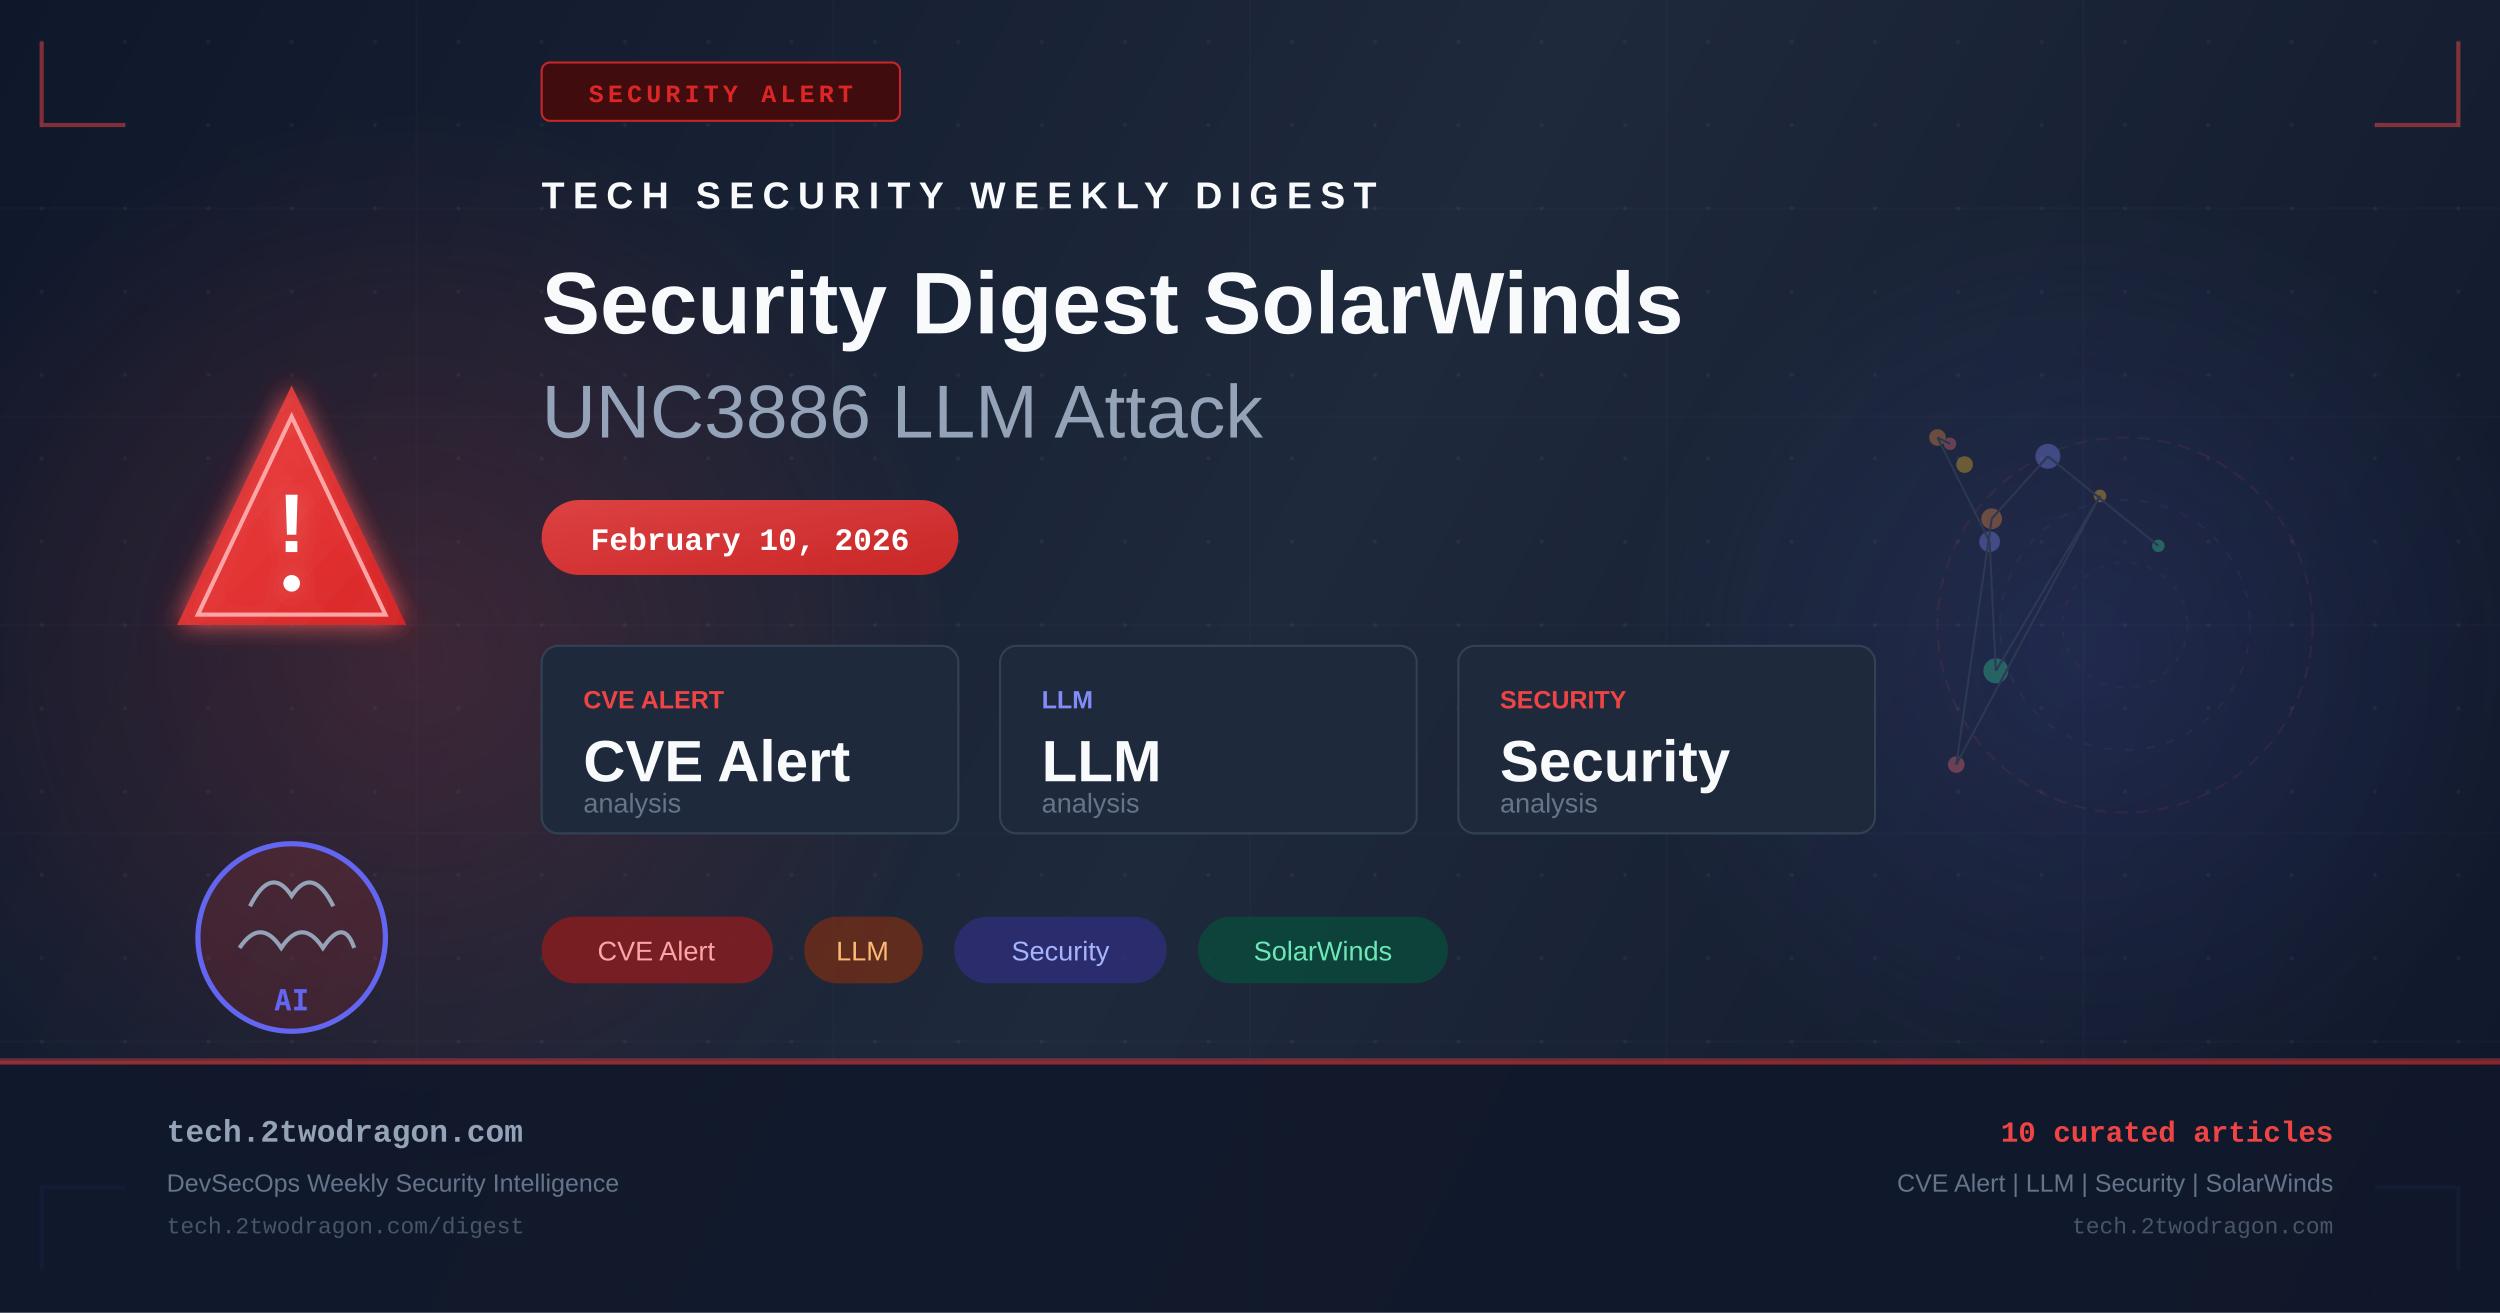
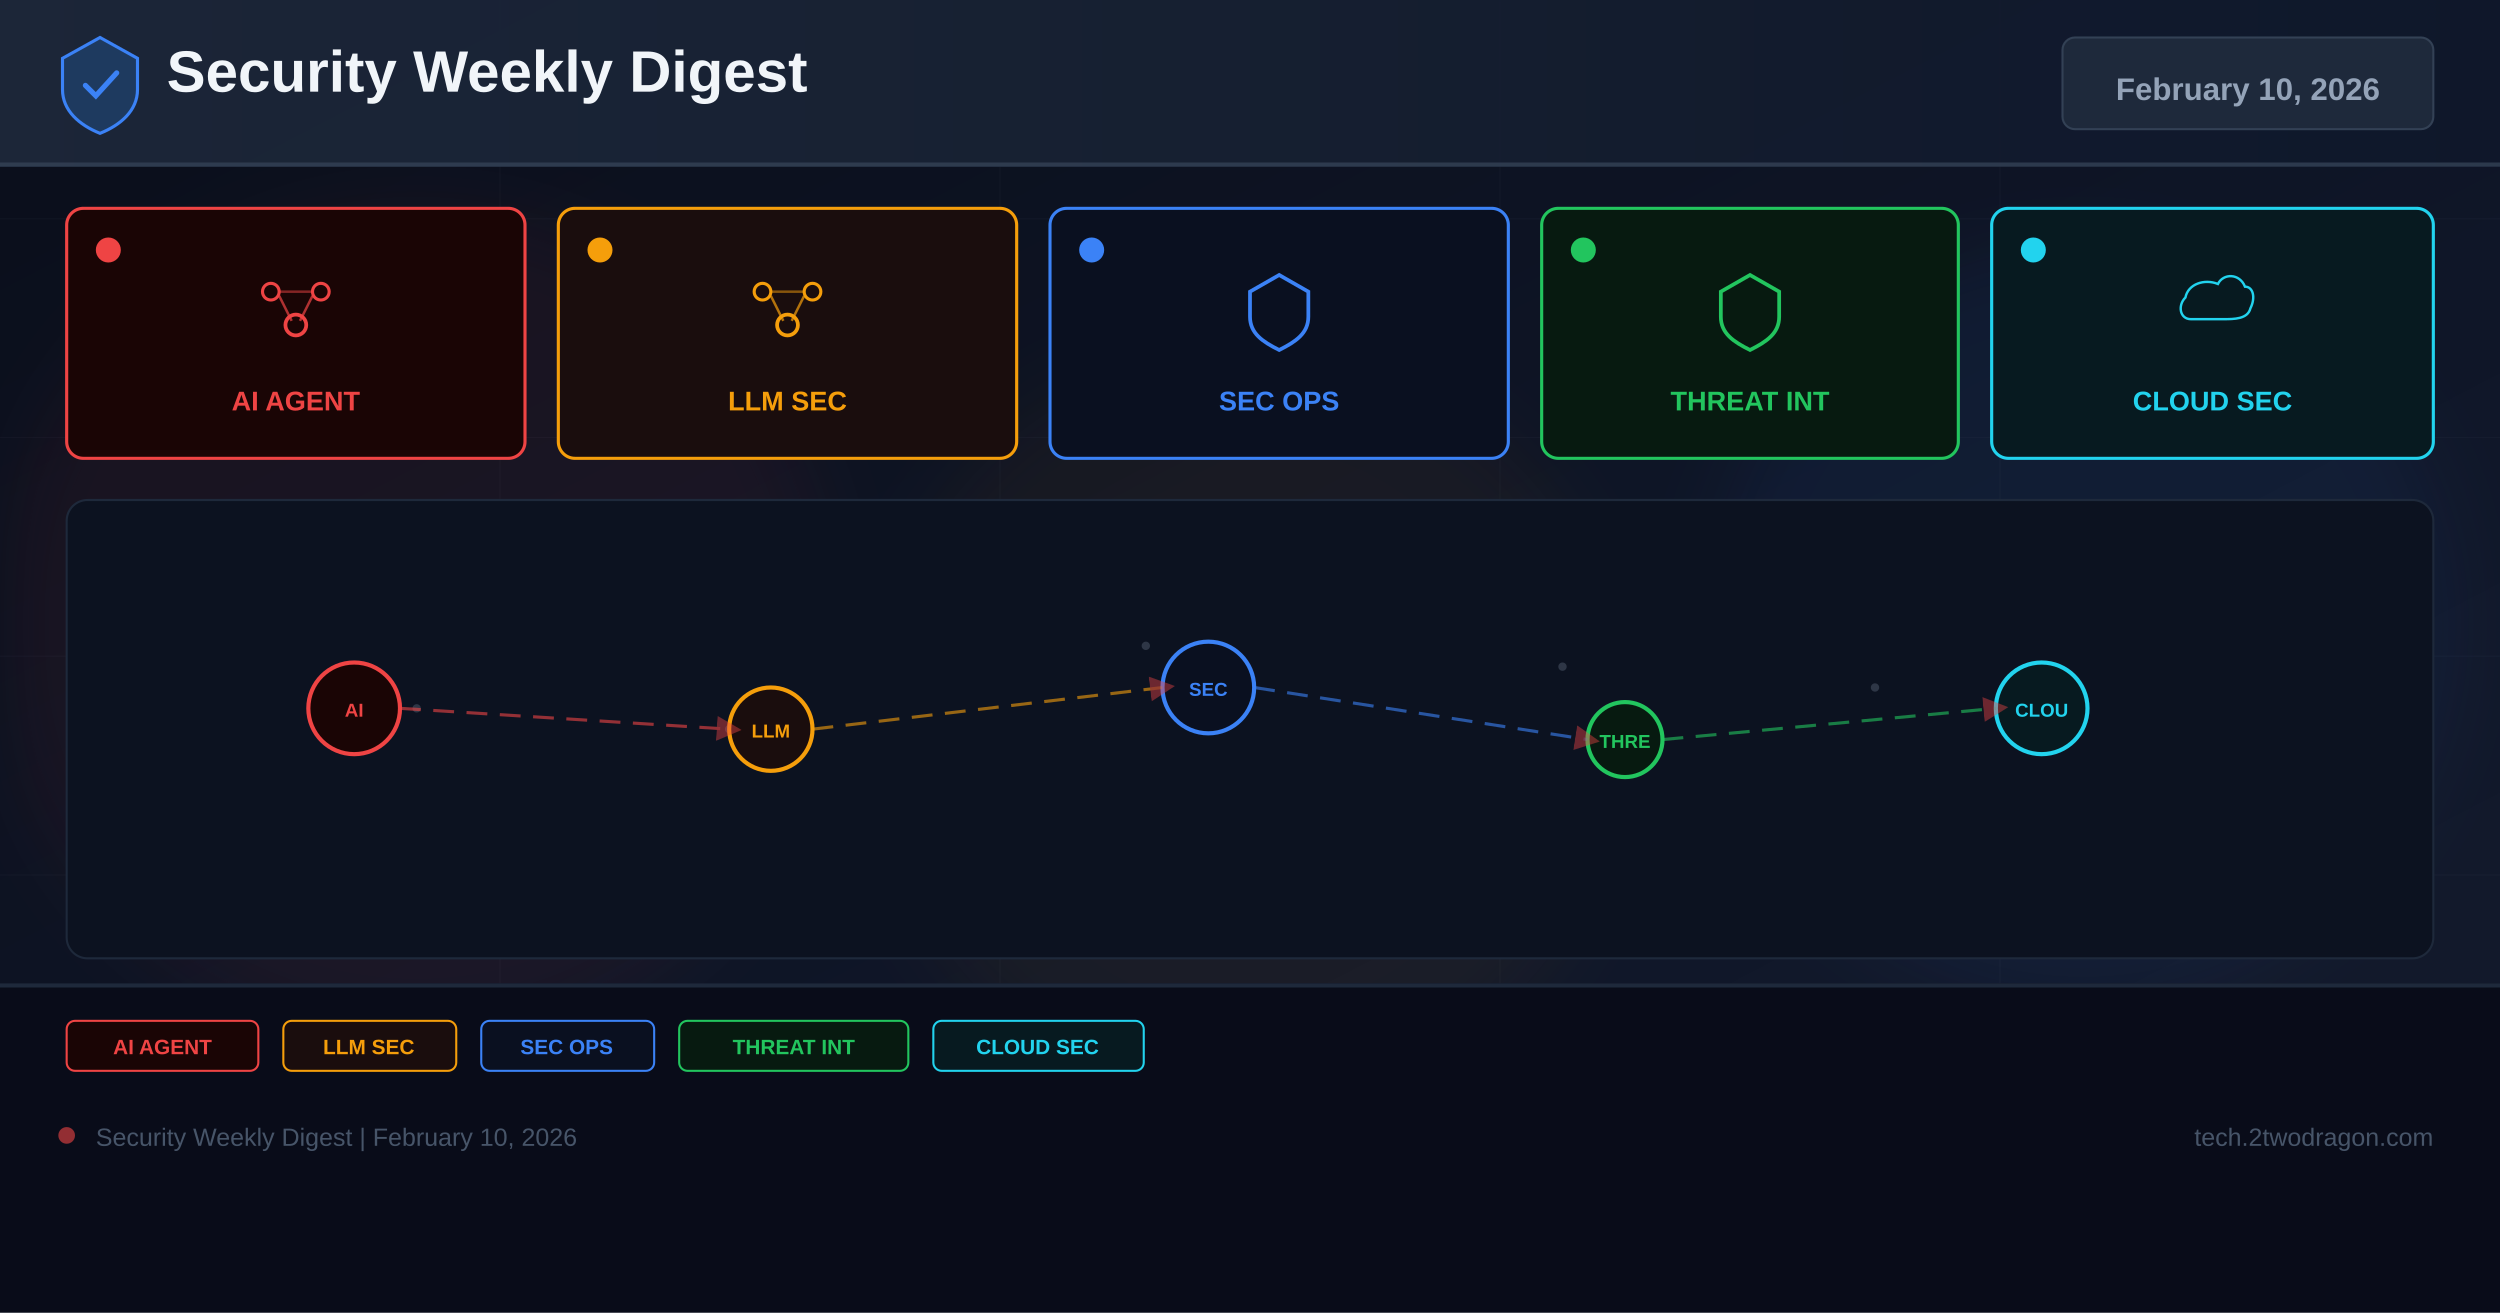
- <svg xmlns="http://www.w3.org/2000/svg" width="1200" height="630" viewBox="0 0 1200 630" fill="none">
+ <svg xmlns="http://www.w3.org/2000/svg" width="1200" height="630" viewBox="0 0 1200 630">
  <defs>
-     <linearGradient id="bg" x1="0" y1="0" x2="1200" y2="630" gradientUnits="userSpaceOnUse">
-       <stop offset="0%" stop-color="#0f172a" />
-       <stop offset="50%" stop-color="#1e293b" />
+     <linearGradient id="bg" x1="0%" y1="0%" x2="100%" y2="100%">
+       <stop offset="0%" stop-color="#0a0e1a" />
+       <stop offset="60%" stop-color="#0f1628" />
+       <stop offset="100%" stop-color="#141b2d" />
+     </linearGradient>
+     <linearGradient id="hg" x1="0%" y1="0%" x2="100%" y2="0%">
+       <stop offset="0%" stop-color="#1e293b" />
      <stop offset="100%" stop-color="#0f172a" />
    </linearGradient>
-     <linearGradient id="accent" x1="0" y1="0" x2="1" y2="1">
-       <stop offset="0%" stop-color="#ef4444" />
-       <stop offset="100%" stop-color="#dc2626" />
-     </linearGradient>
-     <linearGradient id="accent2" x1="0" y1="0" x2="1" y2="1">
-       <stop offset="0%" stop-color="#6366f1" />
-       <stop offset="100%" stop-color="#4f46e5" />
-     </linearGradient>
-     <radialGradient id="glow1" cx="50%" cy="50%" r="50%">
-       <stop offset="0%" stop-color="#ef4444" stop-opacity="0.18" />
-       <stop offset="100%" stop-color="#ef4444" stop-opacity="0" />
-     </radialGradient>
-     <radialGradient id="glow2" cx="50%" cy="50%" r="50%">
-       <stop offset="0%" stop-color="#6366f1" stop-opacity="0.14" />
-       <stop offset="100%" stop-color="#6366f1" stop-opacity="0" />
-     </radialGradient>
-     <filter id="glow-filter" x="-20%" y="-20%" width="140%" height="140%">
-       <feGaussianBlur in="SourceGraphic" stdDeviation="6" result="blur" />
-       <feMerge>
-         <feMergeNode in="blur" />
-         <feMergeNode in="SourceGraphic" />
-       </feMerge>
+     <filter id="glow" x="-50%" y="-50%" width="200%" height="200%">
+       <feGaussianBlur stdDeviation="18" />
    </filter>
-     <pattern id="dots" x="0" y="0" width="40" height="40" patternUnits="userSpaceOnUse">
-       <circle cx="20" cy="20" r="1" fill="#94a3b8" opacity="0.08" />
-     </pattern>
+     <marker id="ar" markerWidth="8" markerHeight="8" refX="4" refY="4" orient="auto">
+       <path d="M0,0 L8,4 L0,8 Z" fill="#ef4444" opacity="0.7" />
+     </marker>
  </defs>
  <rect width="1200" height="630" fill="url(#bg)" />
-   <rect width="1200" height="630" fill="url(#dots)" />
-   <ellipse cx="200" cy="315" rx="260" ry="260" fill="url(#glow1)" />
-   <ellipse cx="1000" cy="315" rx="220" ry="220" fill="url(#glow2)" />
-   <g opacity="0.03" stroke="#94a3b8" stroke-width="1">
-     <line x1="0" y1="100" x2="1200" y2="100" />
-     <line x1="0" y1="200" x2="1200" y2="200" />
-     <line x1="0" y1="300" x2="1200" y2="300" />
-     <line x1="0" y1="400" x2="1200" y2="400" />
-     <line x1="0" y1="500" x2="1200" y2="500" />
-     <line x1="200" y1="0" x2="200" y2="630" />
-     <line x1="400" y1="0" x2="400" y2="630" />
-     <line x1="600" y1="0" x2="600" y2="630" />
-     <line x1="800" y1="0" x2="800" y2="630" />
-     <line x1="1000" y1="0" x2="1000" y2="630" />
+   <g opacity="0.04" stroke="#94a3b8" stroke-width="0.5">
+     <line x1="0" y1="105" x2="1200" y2="105" />
+     <line x1="0" y1="210" x2="1200" y2="210" />
+     <line x1="0" y1="315" x2="1200" y2="315" />
+     <line x1="0" y1="420" x2="1200" y2="420" />
+     <line x1="0" y1="525" x2="1200" y2="525" />
+     <line x1="240" y1="0" x2="240" y2="630" />
+     <line x1="480" y1="0" x2="480" y2="630" />
+     <line x1="720" y1="0" x2="720" y2="630" />
+     <line x1="960" y1="0" x2="960" y2="630" />
  </g>
-   <polyline points="20,20 20,60 60,60" fill="none" stroke="#ef4444" stroke-width="2" opacity="0.5" />
-   <polyline points="1180,20 1180,60 1140,60" fill="none" stroke="#ef4444" stroke-width="2" opacity="0.5" />
-   <polyline points="20,610 20,570 60,570" fill="none" stroke="#6366f1" stroke-width="2" opacity="0.5" />
-   <polyline points="1180,610 1180,570 1140,570" fill="none" stroke="#6366f1" stroke-width="2" opacity="0.5" />
-   <rect x="260" y="30" width="172" height="28" rx="4" fill="#450a0a" stroke="#dc2626" stroke-width="1" opacity="0.9" />
-   <text x="346" y="49" text-anchor="middle" fill="#dc2626" font-family="Courier New, monospace" font-size="12" font-weight="bold" letter-spacing="2">SECURITY ALERT</text>
-   <g transform="translate(80, 180)" filter="url(#glow-filter)">
-     <path d="M60 5 L115 120 L5 120 Z" fill="url(#accent)" opacity="0.9" />
-     <path d="M60 20 L105 115 L15 115 Z" fill="none" stroke="#fca5a5" stroke-width="2" />
-     <text x="60" y="85" text-anchor="middle" fill="white" font-family="Arial, sans-serif" font-size="40" font-weight="bold">!</text>
-     <circle cx="60" cy="100" r="4" fill="white" />
+   <circle cx="200" cy="300" r="200" fill="#ef4444" opacity="0.06" filter="url(#glow)" />
+   <circle cx="600" cy="350" r="180" fill="#f59e0b" opacity="0.05" filter="url(#glow)" />
+   <circle cx="1000" cy="300" r="180" fill="#3b82f6" opacity="0.06" filter="url(#glow)" />
+   <rect x="0" y="0" width="1200" height="80" fill="url(#hg)" opacity="0.9" />
+   <rect x="0" y="78" width="1200" height="2" fill="#334155" opacity="0.8" />
+   <g transform="translate(48,40)">
+     <path d="M0,-22 L18,-12 L18,3 C18,13 10,20 0,24 C-10,20 -18,13 -18,3 L-18,-12 Z" fill="#1e3a5f" stroke="#3b82f6" stroke-width="1.5" />
+     <path d="M-7,1 L-2,6 L8,-5" stroke="#3b82f6" stroke-width="2.5" fill="none" stroke-linecap="round" />
  </g>
-   <g transform="translate(80, 380)">
-     <circle cx="60" cy="70" r="45" fill="url(#accent)" opacity="0.15" />
-     <circle cx="60" cy="70" r="45" fill="none" stroke="#6366f1" stroke-width="2.5" />
-     <path d="M40 55 Q50 35 60 50 Q70 35 80 55" fill="none" stroke="#94a3b8" stroke-width="2" />
-     <path d="M35 75 Q45 60 55 75 Q65 60 75 75 Q85 60 90 75" fill="none" stroke="#94a3b8" stroke-width="2" />
-     <text x="60" y="105" text-anchor="middle" fill="#6366f1" font-family="monospace" font-size="14" font-weight="bold">AI</text>
+   <text x="80" y="44" font-family="Arial,sans-serif" font-size="28" font-weight="700" fill="#f1f5f9">Security Weekly Digest</text>
+   <rect x="990" y="18" width="178" height="44" rx="6" fill="#1e293b" stroke="#334155" stroke-width="1" />
+   <text x="1079" y="48" font-family="Arial,sans-serif" font-size="15" font-weight="700" fill="#94a3b8" text-anchor="middle">February 10, 2026</text>
+   <rect x="32" y="100" width="220" height="120" rx="8" fill="#1a0505" stroke="#ef4444" stroke-width="1.5" />
+   <circle cx="52" cy="120" r="6" fill="#ef4444" />
+   <g transform="translate(142,148)">
+     <circle cx="-12" cy="-8" r="4" fill="none" stroke="#ef4444" stroke-width="1.5" />
+     <circle cx="12" cy="-8" r="4" fill="none" stroke="#ef4444" stroke-width="1.5" />
+     <circle cx="0" cy="8" r="5" fill="none" stroke="#ef4444" stroke-width="1.8" />
+     <line x1="-8" y1="-6" x2="-2" y2="6" stroke="#ef4444" stroke-width="1.2" opacity="0.7" />
+     <line x1="8" y1="-6" x2="2" y2="6" stroke="#ef4444" stroke-width="1.2" opacity="0.7" />
+     <line x1="-8" y1="-8" x2="8" y2="-8" stroke="#ef4444" stroke-width="1.2" opacity="0.5" />
  </g>
-   <g transform="translate(260, 100)">
-     <text x="0" y="0" fill="#f8fafc" font-family="Arial, sans-serif" font-size="18" font-weight="bold" letter-spacing="4">TECH SECURITY WEEKLY DIGEST</text>
-     <text x="0" y="60" fill="#f8fafc" font-family="Arial, sans-serif" font-size="42" font-weight="bold">Security Digest SolarWinds</text>
-     <text x="0" y="110" fill="#94a3b8" font-family="Arial, sans-serif" font-size="36" font-weight="300">UNC3886 LLM Attack</text>
+   <text x="142" y="197" font-family="Arial,sans-serif" font-size="13" font-weight="700" fill="#ef4444" text-anchor="middle">AI AGENT</text>
+   <rect x="268" y="100" width="220" height="120" rx="8" fill="#1a0d0d" stroke="#f59e0b" stroke-width="1.5" />
+   <circle cx="288" cy="120" r="6" fill="#f59e0b" />
+   <g transform="translate(378,148)">
+     <circle cx="-12" cy="-8" r="4" fill="none" stroke="#f59e0b" stroke-width="1.5" />
+     <circle cx="12" cy="-8" r="4" fill="none" stroke="#f59e0b" stroke-width="1.5" />
+     <circle cx="0" cy="8" r="5" fill="none" stroke="#f59e0b" stroke-width="1.8" />
+     <line x1="-8" y1="-6" x2="-2" y2="6" stroke="#f59e0b" stroke-width="1.2" opacity="0.7" />
+     <line x1="8" y1="-6" x2="2" y2="6" stroke="#f59e0b" stroke-width="1.2" opacity="0.7" />
+     <line x1="-8" y1="-8" x2="8" y2="-8" stroke="#f59e0b" stroke-width="1.2" opacity="0.5" />
  </g>
-   <rect x="260" y="240" width="200" height="36" rx="18" fill="url(#accent)" opacity="0.9" />
-   <text x="360" y="264" text-anchor="middle" fill="white" font-family="Courier New, monospace" font-size="15" font-weight="bold">February 10, 2026</text>
-   <g transform="translate(260, 310)">
-     <rect x="0" y="0" width="200" height="90" rx="8" fill="#1e293b" stroke="#334155" stroke-width="1" />
-     <text x="20" y="30" fill="#ef4444" font-family="Arial, sans-serif" font-size="12" font-weight="bold">CVE ALERT</text>
-     <text x="20" y="65" fill="#f8fafc" font-family="Arial, sans-serif" font-size="28" font-weight="bold">CVE Alert</text>
-     <text x="20" y="80" fill="#64748b" font-family="Arial, sans-serif" font-size="13">analysis</text>
-     <rect x="220" y="0" width="200" height="90" rx="8" fill="#1e293b" stroke="#334155" stroke-width="1" />
-     <text x="240" y="30" fill="#818cf8" font-family="Arial, sans-serif" font-size="12" font-weight="bold">LLM</text>
-     <text x="240" y="65" fill="#f8fafc" font-family="Arial, sans-serif" font-size="28" font-weight="bold">LLM</text>
-     <text x="240" y="80" fill="#64748b" font-family="Arial, sans-serif" font-size="13">analysis</text>
-     <rect x="440" y="0" width="200" height="90" rx="8" fill="#1e293b" stroke="#334155" stroke-width="1" />
-     <text x="460" y="30" fill="#ef4444" font-family="Arial, sans-serif" font-size="12" font-weight="bold">SECURITY</text>
-     <text x="460" y="65" fill="#f8fafc" font-family="Arial, sans-serif" font-size="28" font-weight="bold">Security</text>
-     <text x="460" y="80" fill="#64748b" font-family="Arial, sans-serif" font-size="13">analysis</text>
+   <text x="378" y="197" font-family="Arial,sans-serif" font-size="13" font-weight="700" fill="#f59e0b" text-anchor="middle">LLM SEC</text>
+   <rect x="504" y="100" width="220" height="120" rx="8" fill="#0a1020" stroke="#3b82f6" stroke-width="1.5" />
+   <circle cx="524" cy="120" r="6" fill="#3b82f6" />
+   <g transform="translate(614,148)">
+     <path d="M0,-16 L14,-8 L14,4 C14,12 8,16 0,20 C-8,16 -14,12 -14,4 L-14,-8 Z" fill="none" stroke="#3b82f6" stroke-width="1.8" />
  </g>
-   <g transform="translate(260, 440)">
-     <rect x="0" y="0" width="111" height="32" rx="16" fill="#991b1b" opacity="0.7" />
-     <text x="55" y="21" text-anchor="middle" fill="#fca5a5" font-family="Arial, sans-serif" font-size="13">CVE Alert</text>
-     <rect x="126" y="0" width="57" height="32" rx="16" fill="#7c2d12" opacity="0.7" />
-     <text x="154" y="21" text-anchor="middle" fill="#fdba74" font-family="Arial, sans-serif" font-size="13">LLM</text>
-     <rect x="198" y="0" width="102" height="32" rx="16" fill="#312e81" opacity="0.7" />
-     <text x="249" y="21" text-anchor="middle" fill="#a5b4fc" font-family="Arial, sans-serif" font-size="13">Security</text>
-     <rect x="315" y="0" width="120" height="32" rx="16" fill="#064e3b" opacity="0.7" />
-     <text x="375" y="21" text-anchor="middle" fill="#6ee7b7" font-family="Arial, sans-serif" font-size="13">SolarWinds</text>
+   <text x="614" y="197" font-family="Arial,sans-serif" font-size="13" font-weight="700" fill="#3b82f6" text-anchor="middle">SEC OPS</text>
+   <rect x="740" y="100" width="200" height="120" rx="8" fill="#071a10" stroke="#22c55e" stroke-width="1.5" />
+   <circle cx="760" cy="120" r="6" fill="#22c55e" />
+   <g transform="translate(840,148)">
+     <path d="M0,-16 L14,-8 L14,4 C14,12 8,16 0,20 C-8,16 -14,12 -14,4 L-14,-8 Z" fill="none" stroke="#22c55e" stroke-width="1.8" />
  </g>
-   <g transform="translate(900, 180)" opacity="0.35">
-     <circle cx="120" cy="120" r="90" fill="none" stroke="#ef4444" stroke-width="1" stroke-dasharray="6,4" opacity="0.3" />
-     <circle cx="120" cy="120" r="60" fill="none" stroke="#6366f1" stroke-width="1" stroke-dasharray="4,6" opacity="0.25" />
-     <circle cx="120" cy="120" r="30" fill="none" stroke="#ef4444" stroke-width="1" stroke-dasharray="3,5" opacity="0.2" />
-     <circle cx="36" cy="33" r="3" fill="#f87171" />
-     <circle cx="30" cy="30" r="4" fill="#fb923c" />
-     <circle cx="55" cy="80" r="5" fill="#818cf8" />
-     <circle cx="58" cy="142" r="6" fill="#34d399" />
-     <circle cx="108" cy="58" r="3" fill="#fbbf24" />
-     <circle cx="39" cy="187" r="4" fill="#f87171" />
-     <circle cx="56" cy="69" r="5" fill="#fb923c" />
-     <circle cx="83" cy="39" r="6" fill="#818cf8" />
-     <circle cx="136" cy="82" r="3" fill="#34d399" />
-     <circle cx="43" cy="43" r="4" fill="#fbbf24" />
-     <line x1="36" y1="33" x2="30" y2="30" stroke="#475569" stroke-width="1" />
-     <line x1="30" y1="30" x2="55" y2="80" stroke="#475569" stroke-width="1" />
-     <line x1="55" y1="80" x2="58" y2="142" stroke="#475569" stroke-width="1" />
-     <line x1="58" y1="142" x2="108" y2="58" stroke="#475569" stroke-width="1" />
-     <line x1="108" y1="58" x2="39" y2="187" stroke="#475569" stroke-width="1" />
-     <line x1="39" y1="187" x2="56" y2="69" stroke="#475569" stroke-width="1" />
-     <line x1="56" y1="69" x2="83" y2="39" stroke="#475569" stroke-width="1" />
-     <line x1="83" y1="39" x2="136" y2="82" stroke="#475569" stroke-width="1" />
+   <text x="840" y="197" font-family="Arial,sans-serif" font-size="13" font-weight="700" fill="#22c55e" text-anchor="middle">THREAT INT</text>
+   <rect x="956" y="100" width="212" height="120" rx="8" fill="#071a20" stroke="#22d3ee" stroke-width="1.5" />
+   <circle cx="976" cy="120" r="6" fill="#22d3ee" />
+   <g transform="translate(1062,148)">
+     <path d="M-16,8 C-24,8 -26,-2 -20,-8 C-18,-18 -6,-22 4,-18 C8,-26 20,-26 24,-16 C30,-16 32,-8 28,0 C26,8 16,8 8,8 Z" fill="none" stroke="#22d3ee" stroke-width="1.8" transform="scale(0.65)" />
  </g>
-   <rect x="0" y="508" width="1200" height="1" fill="#ef4444" opacity="0.4" />
-   <rect x="0" y="509" width="1200" height="121" fill="#0f172a" opacity="0.9" />
-   <rect x="0" y="509" width="1200" height="2" fill="url(#accent)" opacity="0.6" />
-   <text x="80" y="548" fill="#94a3b8" font-family="Courier New, monospace" font-size="15" font-weight="bold">tech.2twodragon.com</text>
-   <text x="80" y="572" fill="#64748b" font-family="Arial, sans-serif" font-size="12">DevSecOps Weekly Security Intelligence</text>
-   <text x="80" y="592" fill="#475569" font-family="Courier New, monospace" font-size="11">tech.2twodragon.com/digest</text>
-   <text x="1120" y="548" text-anchor="end" fill="#ef4444" font-family="Courier New, monospace" font-size="14" font-weight="bold">10 curated articles</text>
-   <text x="1120" y="572" text-anchor="end" fill="#64748b" font-family="Arial, sans-serif" font-size="12">CVE Alert | LLM | Security | SolarWinds</text>
-   <text x="1120" y="592" text-anchor="end" fill="#475569" font-family="Courier New, monospace" font-size="11">tech.2twodragon.com</text>
+   <text x="1062" y="197" font-family="Arial,sans-serif" font-size="13" font-weight="700" fill="#22d3ee" text-anchor="middle">CLOUD SEC</text>
+   <rect x="32" y="240" width="1136" height="220" rx="10" fill="#0c1220" stroke="#1e293b" stroke-width="1" />
+   <g opacity="0.25">
+     <circle cx="180" cy="330" r="2" fill="#94a3b8" />
+     <circle cx="200" cy="340" r="2" fill="#94a3b8" />
+     <circle cx="550" cy="310" r="2" fill="#94a3b8" />
+     <circle cx="570" cy="325" r="2" fill="#94a3b8" />
+     <circle cx="750" cy="320" r="2" fill="#94a3b8" />
+     <circle cx="900" cy="330" r="2" fill="#94a3b8" />
+     <circle cx="350" cy="350" r="2" fill="#94a3b8" />
+     <circle cx="1000" cy="340" r="2" fill="#94a3b8" />
+   </g>
+   <circle cx="170" cy="340" r="22" fill="#1a0505" stroke="#ef4444" stroke-width="2" />
+   <text x="170" y="344" font-family="Arial,sans-serif" font-size="9" font-weight="700" fill="#ef4444" text-anchor="middle">AI</text>
+   <circle cx="370" cy="350" r="20" fill="#1a0d0d" stroke="#f59e0b" stroke-width="2" />
+   <text x="370" y="354" font-family="Arial,sans-serif" font-size="9" font-weight="700" fill="#f59e0b" text-anchor="middle">LLM</text>
+   <circle cx="580" cy="330" r="22" fill="#0a1020" stroke="#3b82f6" stroke-width="2" />
+   <text x="580" y="334" font-family="Arial,sans-serif" font-size="9" font-weight="700" fill="#3b82f6" text-anchor="middle">SEC</text>
+   <circle cx="780" cy="355" r="18" fill="#071a10" stroke="#22c55e" stroke-width="2" />
+   <text x="780" y="359" font-family="Arial,sans-serif" font-size="9" font-weight="700" fill="#22c55e" text-anchor="middle">THRE</text>
+   <circle cx="980" cy="340" r="22" fill="#071a20" stroke="#22d3ee" stroke-width="2" />
+   <text x="980" y="344" font-family="Arial,sans-serif" font-size="9" font-weight="700" fill="#22d3ee" text-anchor="middle">CLOU</text>
+   <line x1="192" y1="340" x2="350" y2="350" stroke="#ef4444" stroke-width="1.5" stroke-dasharray="10 6" opacity="0.6" marker-end="url(#ar)" />
+   <line x1="390" y1="350" x2="558" y2="330" stroke="#f59e0b" stroke-width="1.5" stroke-dasharray="10 6" opacity="0.6" marker-end="url(#ar)" />
+   <line x1="602" y1="330" x2="762" y2="355" stroke="#3b82f6" stroke-width="1.5" stroke-dasharray="10 6" opacity="0.6" marker-end="url(#ar)" />
+   <line x1="798" y1="355" x2="958" y2="340" stroke="#22c55e" stroke-width="1.5" stroke-dasharray="10 6" opacity="0.6" marker-end="url(#ar)" />
+   <rect x="0" y="472" width="1200" height="158" fill="#080c18" opacity="0.95" />
+   <rect x="0" y="472" width="1200" height="2" fill="#1e293b" />
+   <rect x="32" y="490" width="92" height="24" rx="4" fill="#1a0505" stroke="#ef4444" stroke-width="1" />
+   <text x="78" y="506" font-family="Arial,sans-serif" font-size="10" font-weight="700" fill="#ef4444" text-anchor="middle">AI AGENT</text>
+   <rect x="136" y="490" width="83" height="24" rx="4" fill="#1a0d0d" stroke="#f59e0b" stroke-width="1" />
+   <text x="177" y="506" font-family="Arial,sans-serif" font-size="10" font-weight="700" fill="#f59e0b" text-anchor="middle">LLM SEC</text>
+   <rect x="231" y="490" width="83" height="24" rx="4" fill="#0a1020" stroke="#3b82f6" stroke-width="1" />
+   <text x="272" y="506" font-family="Arial,sans-serif" font-size="10" font-weight="700" fill="#3b82f6" text-anchor="middle">SEC OPS</text>
+   <rect x="326" y="490" width="110" height="24" rx="4" fill="#071a10" stroke="#22c55e" stroke-width="1" />
+   <text x="381" y="506" font-family="Arial,sans-serif" font-size="10" font-weight="700" fill="#22c55e" text-anchor="middle">THREAT INT</text>
+   <rect x="448" y="490" width="101" height="24" rx="4" fill="#071a20" stroke="#22d3ee" stroke-width="1" />
+   <text x="498" y="506" font-family="Arial,sans-serif" font-size="10" font-weight="700" fill="#22d3ee" text-anchor="middle">CLOUD SEC</text>
+   <circle cx="32" cy="545" r="4" fill="#ef4444" opacity="0.6" />
+   <text x="46" y="550" font-family="Arial,sans-serif" font-size="12" fill="#475569">Security Weekly Digest | February 10, 2026</text>
+   <text x="1168" y="550" font-family="Arial,sans-serif" font-size="12" fill="#475569" text-anchor="end">tech.2twodragon.com</text>
</svg>
